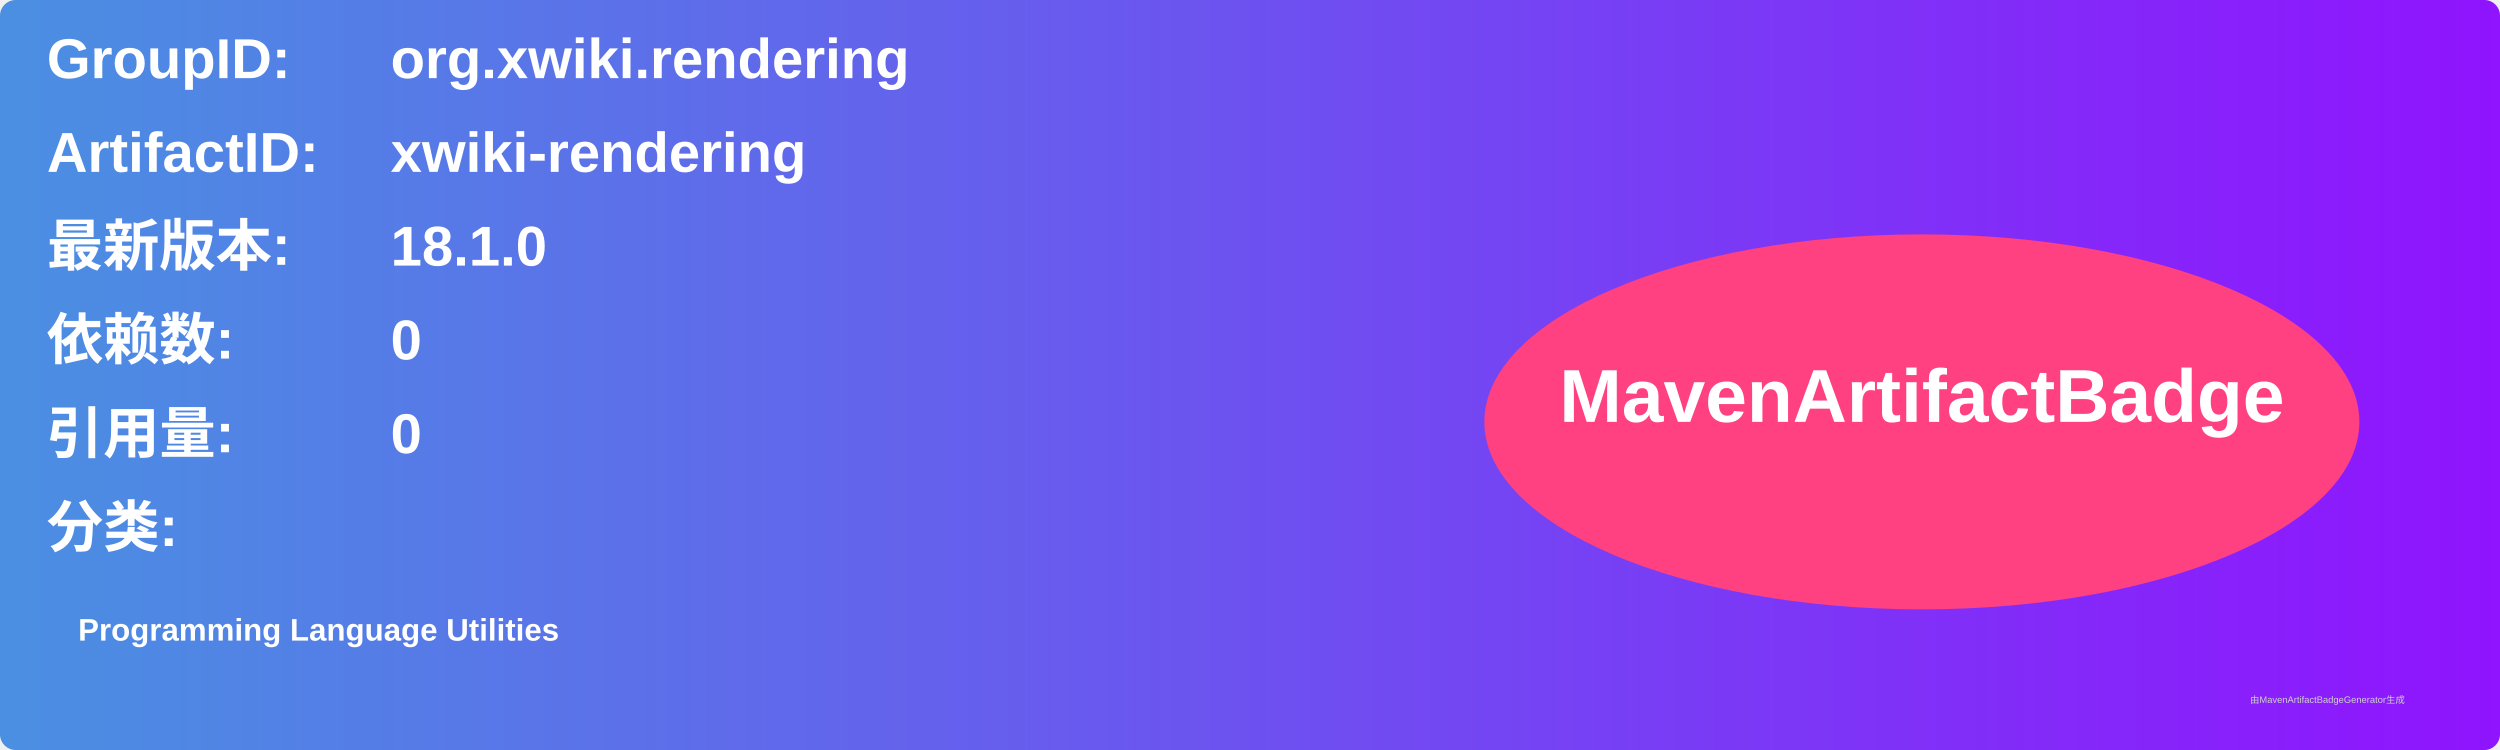
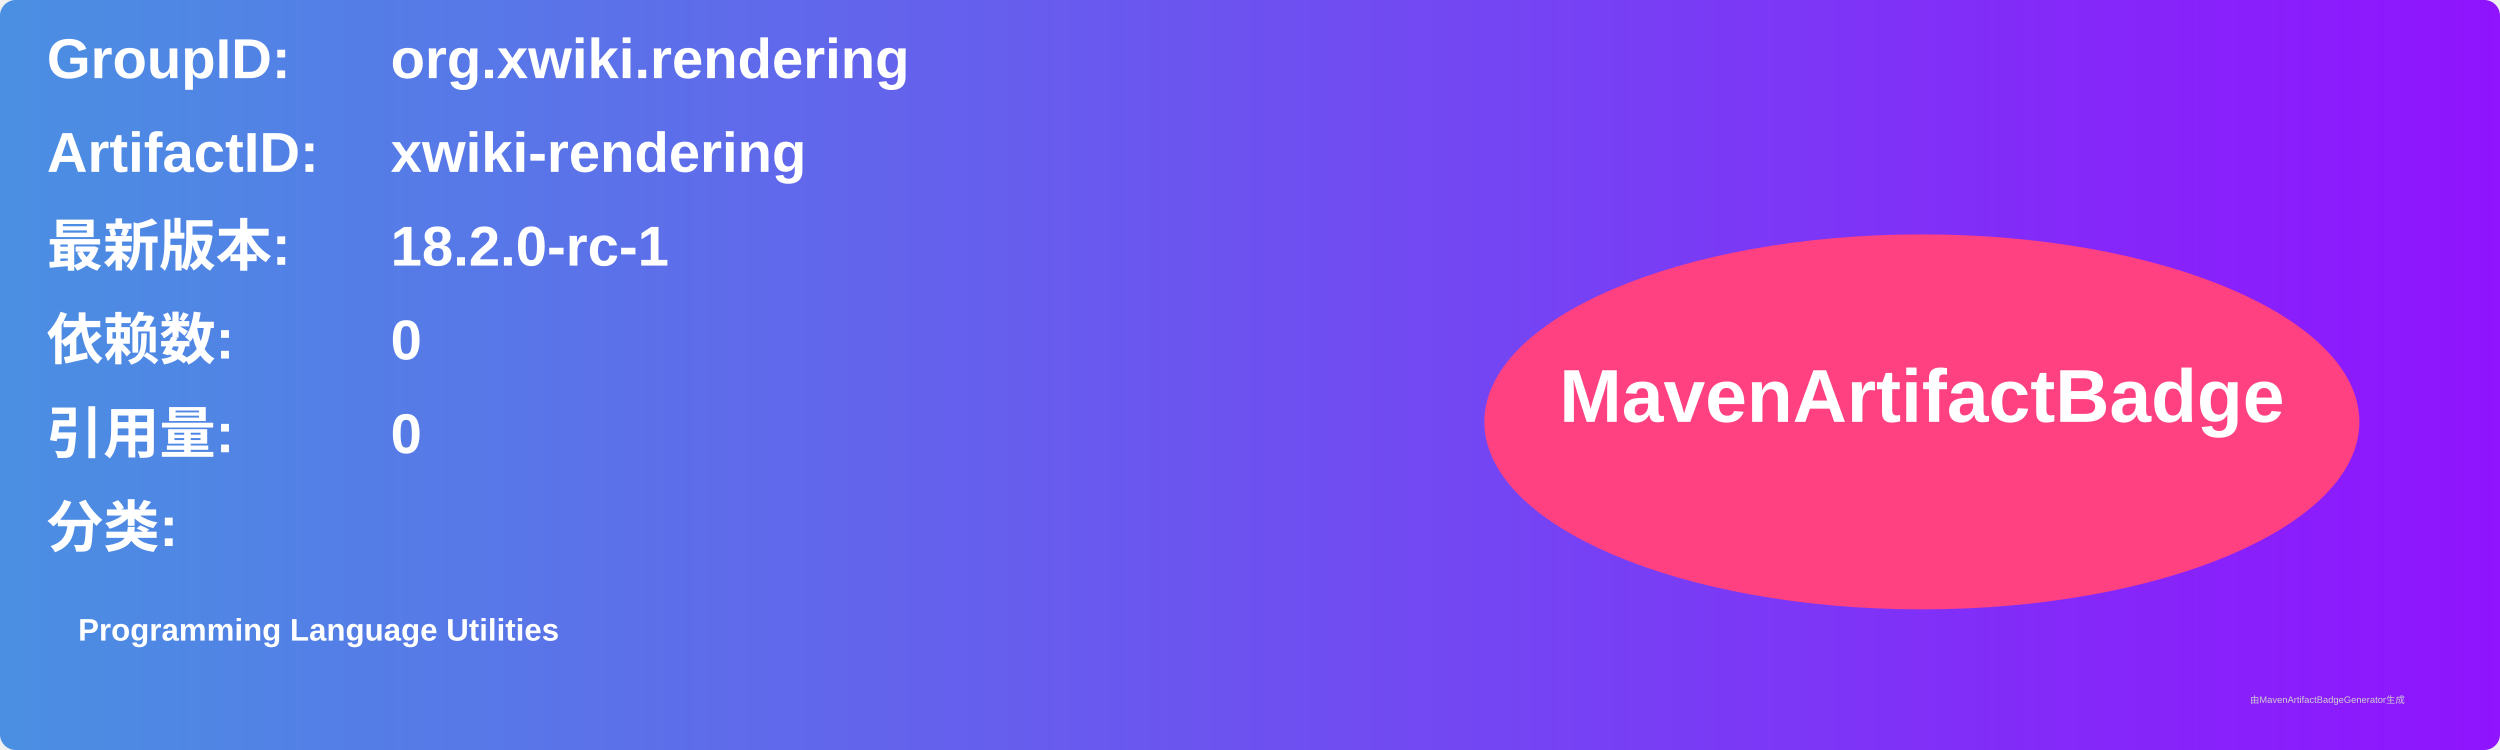
<svg xmlns="http://www.w3.org/2000/svg" width="800" height="240" viewBox="0 0 800 240">
  <linearGradient id="grad" x1="0%" y1="0%" x2="100%" y2="0%">
    <stop offset="0%" stop-color="#4a90e2" />
    <stop offset="100%" stop-color="#9013fe" />
  </linearGradient>
  <rect width="100%" height="100%" rx="5" ry="5" fill="url(#grad)" />
  <g transform="translate(15, 15)">
    <text x="0" y="10" font-family="Arial" font-size="18" fill="white" font-weight="bold" width="260">GroupID:</text>
    <text x="110" y="10" font-family="Arial" font-size="18" fill="white" font-weight="bold" width="460">org.xwiki.rendering</text>
    <text x="0" y="40" font-family="Arial" font-size="18" fill="white" font-weight="bold" width="260">ArtifactID:</text>
    <text x="110" y="40" font-family="Arial" font-size="18" fill="white" font-weight="bold" width="460">xwiki-rendering</text>
    <text x="0" y="70" font-family="Arial" font-size="18" fill="white" font-weight="bold">最新版本:</text>
    <text x="110" y="70" font-family="Arial" font-size="18" fill="white" font-weight="bold">
-       <tspan font-weight="bold">18.1.0</tspan>
+       <tspan font-weight="bold">18.2.0-rc-1</tspan>
    </text>
    <text x="0" y="100" font-family="Arial" font-size="18" fill="white" font-weight="bold">依赖数: </text>
    <text x="110" y="100" font-family="Arial" font-size="18" fill="white">
      <tspan font-weight="bold">0</tspan>
    </text>
    <text x="0" y="130" font-family="Arial" font-size="18" fill="white" font-weight="bold">引用量: </text>
    <text x="110" y="130" font-family="Arial" font-size="18" fill="white">
      <tspan font-weight="bold">0</tspan>
    </text>
    <text x="0" y="160" font-family="Arial" font-size="18" fill="white" font-weight="bold">分类:</text>
    <text x="10" y="190" font-family="Arial" font-size="10" fill="white">
      <tspan font-weight="bold">Programming Language Utilities</tspan>
    </text>
    <ellipse cx="600" cy="120" rx="140" ry="60" fill="#ff4081" />
    <text x="600" y="120" text-anchor="middle" font-family="Arial" font-size="24" fill="white" font-weight="bold">MavenArtifactBadge</text>
  </g>
  <text x="720" y="225" font-family="Arial" font-size="3" fill="#d0d0d0">由MavenArtifactBadgeGenerator生成</text>
</svg>
